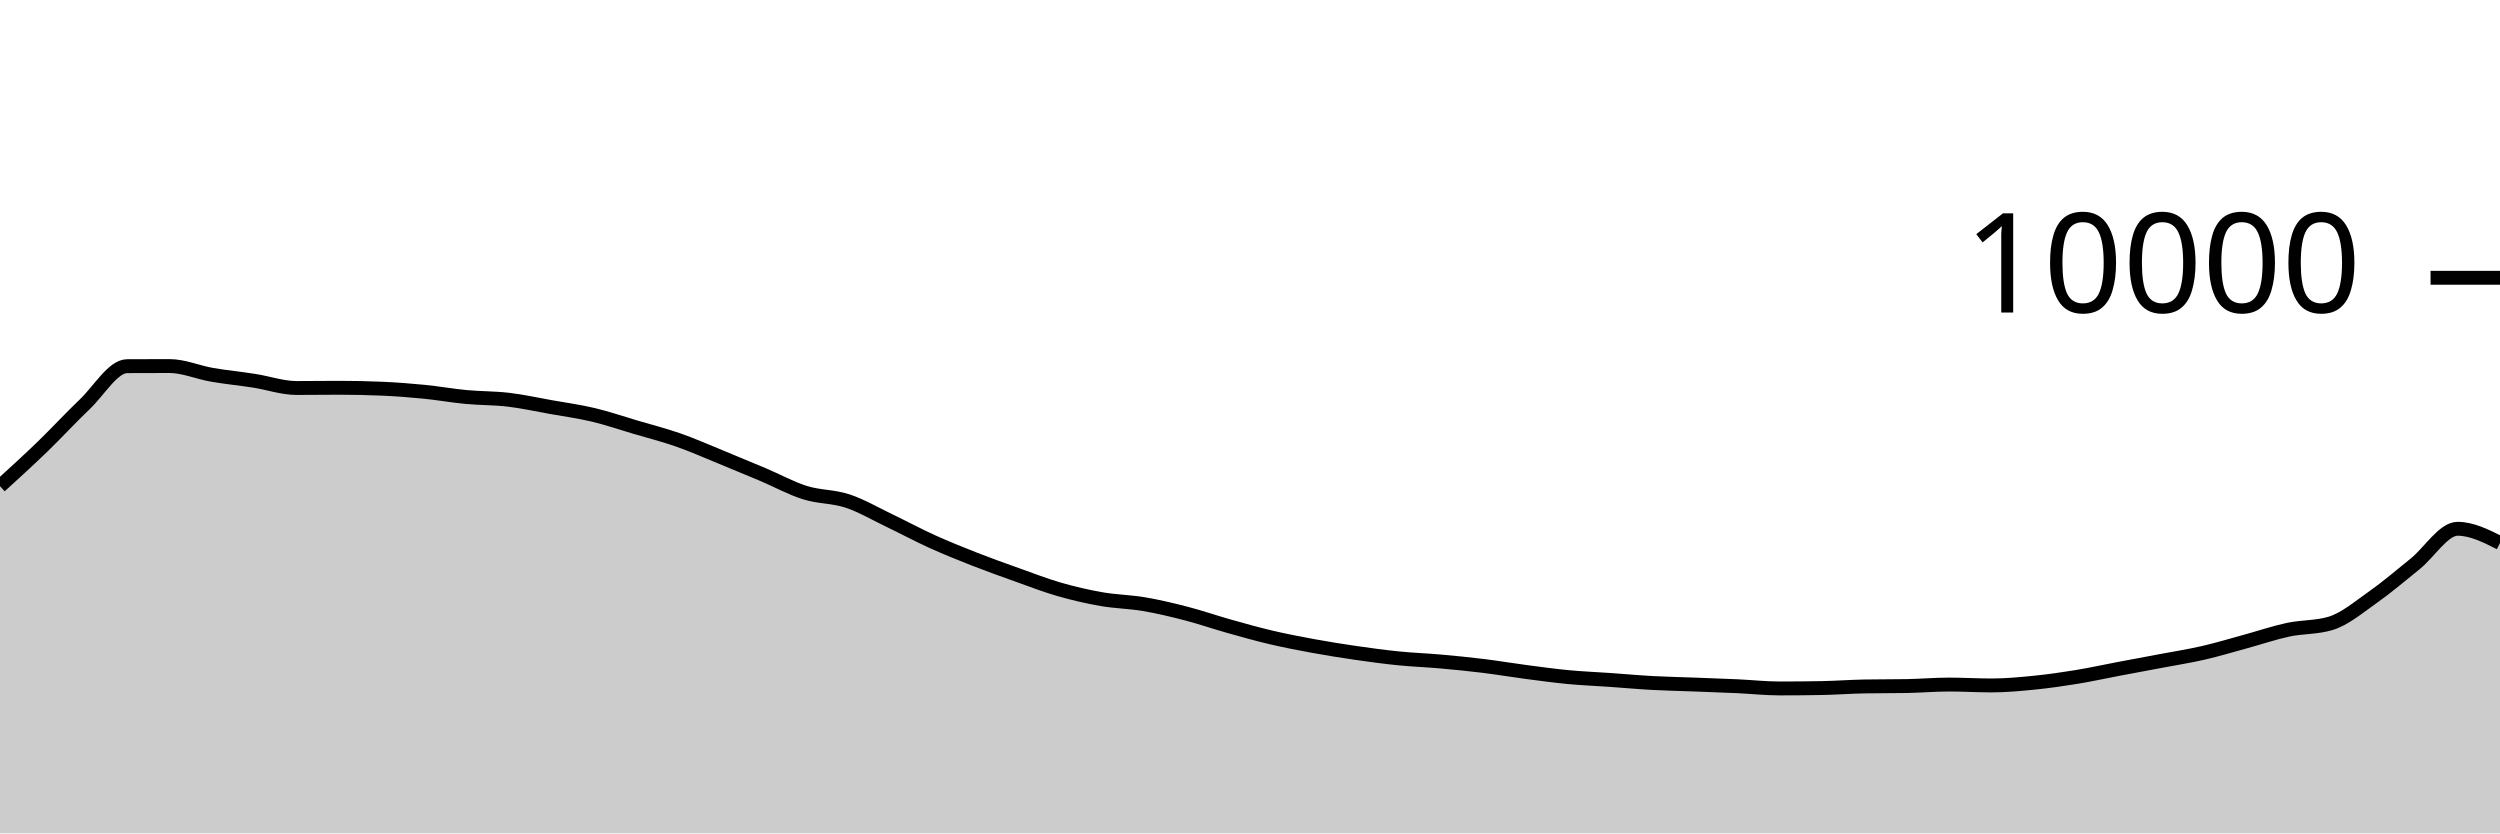
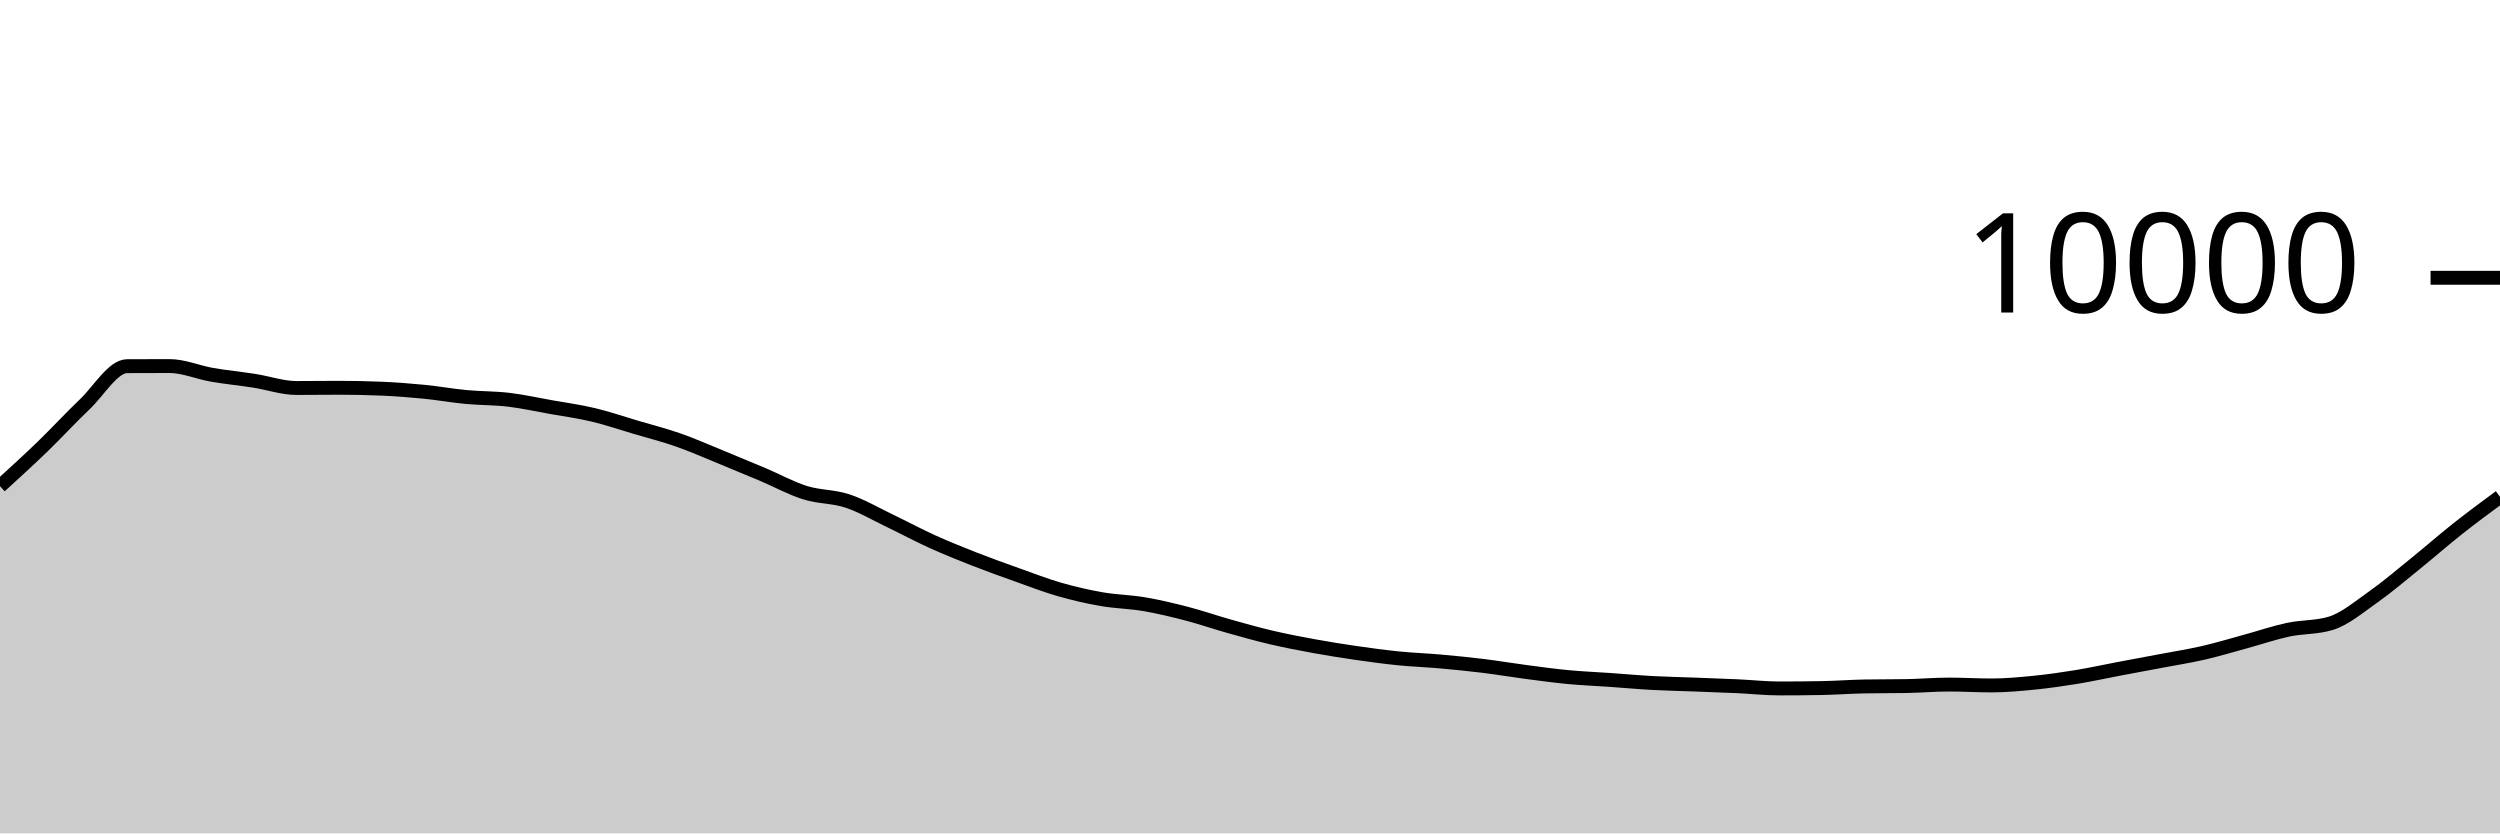
<svg xmlns="http://www.w3.org/2000/svg" viewBox="0 0 180 60">
  <g transform="translate(0,20)">
-     <path class="area" fill="rgba(0, 0, 0, 0.2)" d="M0,15.004C1.017,14.077,2.034,13.151,3.051,12.168C4.068,11.185,5.085,10.075,6.102,9.108C7.119,8.141,8.136,6.369,9.153,6.364C10.169,6.359,11.186,6.356,12.203,6.356C13.22,6.356,14.237,6.807,15.254,6.984C16.271,7.161,17.288,7.257,18.305,7.416C19.322,7.575,20.339,7.936,21.356,7.936C22.373,7.936,23.39,7.92,24.407,7.92C25.424,7.92,26.441,7.941,27.458,7.984C28.475,8.027,29.492,8.104,30.508,8.204C31.525,8.304,32.542,8.488,33.559,8.584C34.576,8.68,35.593,8.659,36.61,8.78C37.627,8.901,38.644,9.127,39.661,9.308C40.678,9.489,41.695,9.626,42.712,9.868C43.729,10.11,44.746,10.459,45.763,10.76C46.78,11.061,47.797,11.317,48.814,11.672C49.831,12.027,50.847,12.477,51.864,12.892C52.881,13.307,53.898,13.73,54.915,14.16C55.932,14.59,56.949,15.153,57.966,15.472C58.983,15.791,60,15.735,61.017,16.072C62.034,16.409,63.051,17.009,64.068,17.496C65.085,17.983,66.102,18.531,67.119,18.992C68.136,19.453,69.153,19.861,70.169,20.26C71.186,20.659,72.203,21.021,73.22,21.384C74.237,21.747,75.254,22.143,76.271,22.436C77.288,22.729,78.305,22.963,79.322,23.14C80.339,23.317,81.356,23.327,82.373,23.5C83.39,23.673,84.407,23.916,85.424,24.18C86.441,24.444,87.458,24.798,88.475,25.084C89.492,25.37,90.508,25.657,91.525,25.896C92.542,26.135,93.559,26.33,94.576,26.516C95.593,26.702,96.61,26.865,97.627,27.012C98.644,27.159,99.661,27.297,100.678,27.4C101.695,27.503,102.712,27.537,103.729,27.628C104.746,27.719,105.763,27.819,106.78,27.944C107.797,28.069,108.814,28.242,109.831,28.376C110.847,28.51,111.864,28.651,112.881,28.748C113.898,28.845,114.915,28.885,115.932,28.956C116.949,29.027,117.966,29.121,118.983,29.176C120,29.231,121.017,29.249,122.034,29.288C123.051,29.327,124.068,29.361,125.085,29.408C126.102,29.455,127.119,29.568,128.136,29.568C129.153,29.568,130.169,29.559,131.186,29.54C132.203,29.521,133.22,29.443,134.237,29.424C135.254,29.405,136.271,29.415,137.288,29.396C138.305,29.377,139.322,29.288,140.339,29.288C141.356,29.288,142.373,29.352,143.39,29.352C144.407,29.352,145.424,29.257,146.441,29.156C147.458,29.055,148.475,28.91,149.492,28.744C150.508,28.578,151.525,28.353,152.542,28.16C153.559,27.967,154.576,27.781,155.593,27.588C156.61,27.395,157.627,27.238,158.644,27.004C159.661,26.77,160.678,26.461,161.695,26.184C162.712,25.907,163.729,25.557,164.746,25.34C165.763,25.123,166.78,25.188,167.797,24.884C168.814,24.58,169.831,23.715,170.847,23C171.864,22.285,172.881,21.413,173.898,20.592C174.915,19.771,175.932,18.072,176.949,18.072C177.966,18.072,178.983,18.584,180,19.096L180,40C178.983,40,177.966,40,176.949,40C175.932,40,174.915,40,173.898,40C172.881,40,171.864,40,170.847,40C169.831,40,168.814,40,167.797,40C166.78,40,165.763,40,164.746,40C163.729,40,162.712,40,161.695,40C160.678,40,159.661,40,158.644,40C157.627,40,156.61,40,155.593,40C154.576,40,153.559,40,152.542,40C151.525,40,150.508,40,149.492,40C148.475,40,147.458,40,146.441,40C145.424,40,144.407,40,143.39,40C142.373,40,141.356,40,140.339,40C139.322,40,138.305,40,137.288,40C136.271,40,135.254,40,134.237,40C133.22,40,132.203,40,131.186,40C130.169,40,129.153,40,128.136,40C127.119,40,126.102,40,125.085,40C124.068,40,123.051,40,122.034,40C121.017,40,120,40,118.983,40C117.966,40,116.949,40,115.932,40C114.915,40,113.898,40,112.881,40C111.864,40,110.847,40,109.831,40C108.814,40,107.797,40,106.78,40C105.763,40,104.746,40,103.729,40C102.712,40,101.695,40,100.678,40C99.661,40,98.644,40,97.627,40C96.61,40,95.593,40,94.576,40C93.559,40,92.542,40,91.525,40C90.508,40,89.492,40,88.475,40C87.458,40,86.441,40,85.424,40C84.407,40,83.39,40,82.373,40C81.356,40,80.339,40,79.322,40C78.305,40,77.288,40,76.271,40C75.254,40,74.237,40,73.22,40C72.203,40,71.186,40,70.169,40C69.153,40,68.136,40,67.119,40C66.102,40,65.085,40,64.068,40C63.051,40,62.034,40,61.017,40C60,40,58.983,40,57.966,40C56.949,40,55.932,40,54.915,40C53.898,40,52.881,40,51.864,40C50.847,40,49.831,40,48.814,40C47.797,40,46.78,40,45.763,40C44.746,40,43.729,40,42.712,40C41.695,40,40.678,40,39.661,40C38.644,40,37.627,40,36.61,40C35.593,40,34.576,40,33.559,40C32.542,40,31.525,40,30.508,40C29.492,40,28.475,40,27.458,40C26.441,40,25.424,40,24.407,40C23.39,40,22.373,40,21.356,40C20.339,40,19.322,40,18.305,40C17.288,40,16.271,40,15.254,40C14.237,40,13.22,40,12.203,40C11.186,40,10.169,40,9.153,40C8.136,40,7.119,40,6.102,40C5.085,40,4.068,40,3.051,40C2.034,40,1.017,40,0,40Z" />
-     <path class="line" stroke="black" fill="none" d="M0,15.004C1.017,14.077,2.034,13.151,3.051,12.168C4.068,11.185,5.085,10.075,6.102,9.108C7.119,8.141,8.136,6.369,9.153,6.364C10.169,6.359,11.186,6.356,12.203,6.356C13.22,6.356,14.237,6.807,15.254,6.984C16.271,7.161,17.288,7.257,18.305,7.416C19.322,7.575,20.339,7.936,21.356,7.936C22.373,7.936,23.39,7.92,24.407,7.92C25.424,7.92,26.441,7.941,27.458,7.984C28.475,8.027,29.492,8.104,30.508,8.204C31.525,8.304,32.542,8.488,33.559,8.584C34.576,8.68,35.593,8.659,36.61,8.78C37.627,8.901,38.644,9.127,39.661,9.308C40.678,9.489,41.695,9.626,42.712,9.868C43.729,10.11,44.746,10.459,45.763,10.76C46.78,11.061,47.797,11.317,48.814,11.672C49.831,12.027,50.847,12.477,51.864,12.892C52.881,13.307,53.898,13.73,54.915,14.16C55.932,14.59,56.949,15.153,57.966,15.472C58.983,15.791,60,15.735,61.017,16.072C62.034,16.409,63.051,17.009,64.068,17.496C65.085,17.983,66.102,18.531,67.119,18.992C68.136,19.453,69.153,19.861,70.169,20.26C71.186,20.659,72.203,21.021,73.22,21.384C74.237,21.747,75.254,22.143,76.271,22.436C77.288,22.729,78.305,22.963,79.322,23.14C80.339,23.317,81.356,23.327,82.373,23.5C83.39,23.673,84.407,23.916,85.424,24.18C86.441,24.444,87.458,24.798,88.475,25.084C89.492,25.37,90.508,25.657,91.525,25.896C92.542,26.135,93.559,26.33,94.576,26.516C95.593,26.702,96.61,26.865,97.627,27.012C98.644,27.159,99.661,27.297,100.678,27.4C101.695,27.503,102.712,27.537,103.729,27.628C104.746,27.719,105.763,27.819,106.78,27.944C107.797,28.069,108.814,28.242,109.831,28.376C110.847,28.51,111.864,28.651,112.881,28.748C113.898,28.845,114.915,28.885,115.932,28.956C116.949,29.027,117.966,29.121,118.983,29.176C120,29.231,121.017,29.249,122.034,29.288C123.051,29.327,124.068,29.361,125.085,29.408C126.102,29.455,127.119,29.568,128.136,29.568C129.153,29.568,130.169,29.559,131.186,29.54C132.203,29.521,133.22,29.443,134.237,29.424C135.254,29.405,136.271,29.415,137.288,29.396C138.305,29.377,139.322,29.288,140.339,29.288C141.356,29.288,142.373,29.352,143.39,29.352C144.407,29.352,145.424,29.257,146.441,29.156C147.458,29.055,148.475,28.91,149.492,28.744C150.508,28.578,151.525,28.353,152.542,28.16C153.559,27.967,154.576,27.781,155.593,27.588C156.61,27.395,157.627,27.238,158.644,27.004C159.661,26.77,160.678,26.461,161.695,26.184C162.712,25.907,163.729,25.557,164.746,25.34C165.763,25.123,166.78,25.188,167.797,24.884C168.814,24.58,169.831,23.715,170.847,23C171.864,22.285,172.881,21.413,173.898,20.592C174.915,19.771,175.932,18.072,176.949,18.072C177.966,18.072,178.983,18.584,180,19.096" />
+     <path class="area" fill="rgba(0, 0, 0, 0.2)" d="M0,15.004C1.017,14.077,2.034,13.151,3.051,12.168C4.068,11.185,5.085,10.075,6.102,9.108C7.119,8.141,8.136,6.369,9.153,6.364C10.169,6.359,11.186,6.356,12.203,6.356C13.22,6.356,14.237,6.807,15.254,6.984C16.271,7.161,17.288,7.257,18.305,7.416C19.322,7.575,20.339,7.936,21.356,7.936C22.373,7.936,23.39,7.92,24.407,7.92C25.424,7.92,26.441,7.941,27.458,7.984C28.475,8.027,29.492,8.104,30.508,8.204C31.525,8.304,32.542,8.488,33.559,8.584C34.576,8.68,35.593,8.659,36.61,8.78C37.627,8.901,38.644,9.127,39.661,9.308C40.678,9.489,41.695,9.626,42.712,9.868C43.729,10.11,44.746,10.459,45.763,10.76C46.78,11.061,47.797,11.317,48.814,11.672C49.831,12.027,50.847,12.477,51.864,12.892C52.881,13.307,53.898,13.73,54.915,14.16C55.932,14.59,56.949,15.153,57.966,15.472C58.983,15.791,60,15.735,61.017,16.072C62.034,16.409,63.051,17.009,64.068,17.496C65.085,17.983,66.102,18.531,67.119,18.992C68.136,19.453,69.153,19.861,70.169,20.26C71.186,20.659,72.203,21.021,73.22,21.384C74.237,21.747,75.254,22.143,76.271,22.436C77.288,22.729,78.305,22.963,79.322,23.14C80.339,23.317,81.356,23.327,82.373,23.5C83.39,23.673,84.407,23.916,85.424,24.18C86.441,24.444,87.458,24.798,88.475,25.084C89.492,25.37,90.508,25.657,91.525,25.896C92.542,26.135,93.559,26.33,94.576,26.516C95.593,26.702,96.61,26.865,97.627,27.012C98.644,27.159,99.661,27.297,100.678,27.4C101.695,27.503,102.712,27.537,103.729,27.628C104.746,27.719,105.763,27.819,106.78,27.944C107.797,28.069,108.814,28.242,109.831,28.376C110.847,28.51,111.864,28.651,112.881,28.748C113.898,28.845,114.915,28.885,115.932,28.956C116.949,29.027,117.966,29.121,118.983,29.176C120,29.231,121.017,29.249,122.034,29.288C123.051,29.327,124.068,29.361,125.085,29.408C126.102,29.455,127.119,29.568,128.136,29.568C129.153,29.568,130.169,29.559,131.186,29.54C132.203,29.521,133.22,29.443,134.237,29.424C135.254,29.405,136.271,29.415,137.288,29.396C138.305,29.377,139.322,29.288,140.339,29.288C141.356,29.288,142.373,29.352,143.39,29.352C144.407,29.352,145.424,29.257,146.441,29.156C147.458,29.055,148.475,28.91,149.492,28.744C150.508,28.578,151.525,28.353,152.542,28.16C153.559,27.967,154.576,27.781,155.593,27.588C156.61,27.395,157.627,27.238,158.644,27.004C159.661,26.77,160.678,26.461,161.695,26.184C162.712,25.907,163.729,25.557,164.746,25.34C165.763,25.123,166.78,25.188,167.797,24.884C168.814,24.58,169.831,23.715,170.847,23C171.864,22.285,172.881,21.413,173.898,20.592C174.915,19.771,175.932,18.876,176.949,18.072C177.966,17.268,178.983,16.518,180,15.768L180,40C178.983,40,177.966,40,176.949,40C175.932,40,174.915,40,173.898,40C172.881,40,171.864,40,170.847,40C169.831,40,168.814,40,167.797,40C166.78,40,165.763,40,164.746,40C163.729,40,162.712,40,161.695,40C160.678,40,159.661,40,158.644,40C157.627,40,156.61,40,155.593,40C154.576,40,153.559,40,152.542,40C151.525,40,150.508,40,149.492,40C148.475,40,147.458,40,146.441,40C145.424,40,144.407,40,143.39,40C142.373,40,141.356,40,140.339,40C139.322,40,138.305,40,137.288,40C136.271,40,135.254,40,134.237,40C133.22,40,132.203,40,131.186,40C130.169,40,129.153,40,128.136,40C127.119,40,126.102,40,125.085,40C124.068,40,123.051,40,122.034,40C121.017,40,120,40,118.983,40C117.966,40,116.949,40,115.932,40C114.915,40,113.898,40,112.881,40C111.864,40,110.847,40,109.831,40C108.814,40,107.797,40,106.78,40C105.763,40,104.746,40,103.729,40C102.712,40,101.695,40,100.678,40C99.661,40,98.644,40,97.627,40C96.61,40,95.593,40,94.576,40C93.559,40,92.542,40,91.525,40C90.508,40,89.492,40,88.475,40C87.458,40,86.441,40,85.424,40C84.407,40,83.39,40,82.373,40C81.356,40,80.339,40,79.322,40C78.305,40,77.288,40,76.271,40C75.254,40,74.237,40,73.22,40C72.203,40,71.186,40,70.169,40C69.153,40,68.136,40,67.119,40C66.102,40,65.085,40,64.068,40C63.051,40,62.034,40,61.017,40C60,40,58.983,40,57.966,40C56.949,40,55.932,40,54.915,40C53.898,40,52.881,40,51.864,40C50.847,40,49.831,40,48.814,40C47.797,40,46.78,40,45.763,40C44.746,40,43.729,40,42.712,40C41.695,40,40.678,40,39.661,40C38.644,40,37.627,40,36.61,40C35.593,40,34.576,40,33.559,40C32.542,40,31.525,40,30.508,40C29.492,40,28.475,40,27.458,40C26.441,40,25.424,40,24.407,40C23.39,40,22.373,40,21.356,40C20.339,40,19.322,40,18.305,40C17.288,40,16.271,40,15.254,40C14.237,40,13.22,40,12.203,40C11.186,40,10.169,40,9.153,40C8.136,40,7.119,40,6.102,40C5.085,40,4.068,40,3.051,40C2.034,40,1.017,40,0,40Z" />
+     <path class="line" stroke="black" fill="none" d="M0,15.004C1.017,14.077,2.034,13.151,3.051,12.168C4.068,11.185,5.085,10.075,6.102,9.108C7.119,8.141,8.136,6.369,9.153,6.364C10.169,6.359,11.186,6.356,12.203,6.356C13.22,6.356,14.237,6.807,15.254,6.984C16.271,7.161,17.288,7.257,18.305,7.416C19.322,7.575,20.339,7.936,21.356,7.936C22.373,7.936,23.39,7.92,24.407,7.92C25.424,7.92,26.441,7.941,27.458,7.984C28.475,8.027,29.492,8.104,30.508,8.204C31.525,8.304,32.542,8.488,33.559,8.584C34.576,8.68,35.593,8.659,36.61,8.78C37.627,8.901,38.644,9.127,39.661,9.308C40.678,9.489,41.695,9.626,42.712,9.868C43.729,10.11,44.746,10.459,45.763,10.76C46.78,11.061,47.797,11.317,48.814,11.672C49.831,12.027,50.847,12.477,51.864,12.892C52.881,13.307,53.898,13.73,54.915,14.16C55.932,14.59,56.949,15.153,57.966,15.472C58.983,15.791,60,15.735,61.017,16.072C62.034,16.409,63.051,17.009,64.068,17.496C65.085,17.983,66.102,18.531,67.119,18.992C68.136,19.453,69.153,19.861,70.169,20.26C71.186,20.659,72.203,21.021,73.22,21.384C74.237,21.747,75.254,22.143,76.271,22.436C77.288,22.729,78.305,22.963,79.322,23.14C80.339,23.317,81.356,23.327,82.373,23.5C83.39,23.673,84.407,23.916,85.424,24.18C86.441,24.444,87.458,24.798,88.475,25.084C89.492,25.37,90.508,25.657,91.525,25.896C92.542,26.135,93.559,26.33,94.576,26.516C95.593,26.702,96.61,26.865,97.627,27.012C98.644,27.159,99.661,27.297,100.678,27.4C101.695,27.503,102.712,27.537,103.729,27.628C104.746,27.719,105.763,27.819,106.78,27.944C107.797,28.069,108.814,28.242,109.831,28.376C110.847,28.51,111.864,28.651,112.881,28.748C113.898,28.845,114.915,28.885,115.932,28.956C116.949,29.027,117.966,29.121,118.983,29.176C120,29.231,121.017,29.249,122.034,29.288C123.051,29.327,124.068,29.361,125.085,29.408C126.102,29.455,127.119,29.568,128.136,29.568C129.153,29.568,130.169,29.559,131.186,29.54C132.203,29.521,133.22,29.443,134.237,29.424C135.254,29.405,136.271,29.415,137.288,29.396C138.305,29.377,139.322,29.288,140.339,29.288C141.356,29.288,142.373,29.352,143.39,29.352C144.407,29.352,145.424,29.257,146.441,29.156C147.458,29.055,148.475,28.91,149.492,28.744C150.508,28.578,151.525,28.353,152.542,28.16C153.559,27.967,154.576,27.781,155.593,27.588C156.61,27.395,157.627,27.238,158.644,27.004C159.661,26.77,160.678,26.461,161.695,26.184C162.712,25.907,163.729,25.557,164.746,25.34C165.763,25.123,166.78,25.188,167.797,24.884C168.814,24.58,169.831,23.715,170.847,23C171.864,22.285,172.881,21.413,173.898,20.592C174.915,19.771,175.932,18.876,176.949,18.072C177.966,17.268,178.983,16.518,180,15.768" />
    <path class="axis-ceiling" stroke-width="1" stroke="black" fill="none" d="M175,0L180,0" />
    <text class="axis-ceiling-label" font-family="sans-serif" text-anchor="end" font-size="10px" x="170" y="2.5">10000</text>
  </g>
</svg>
